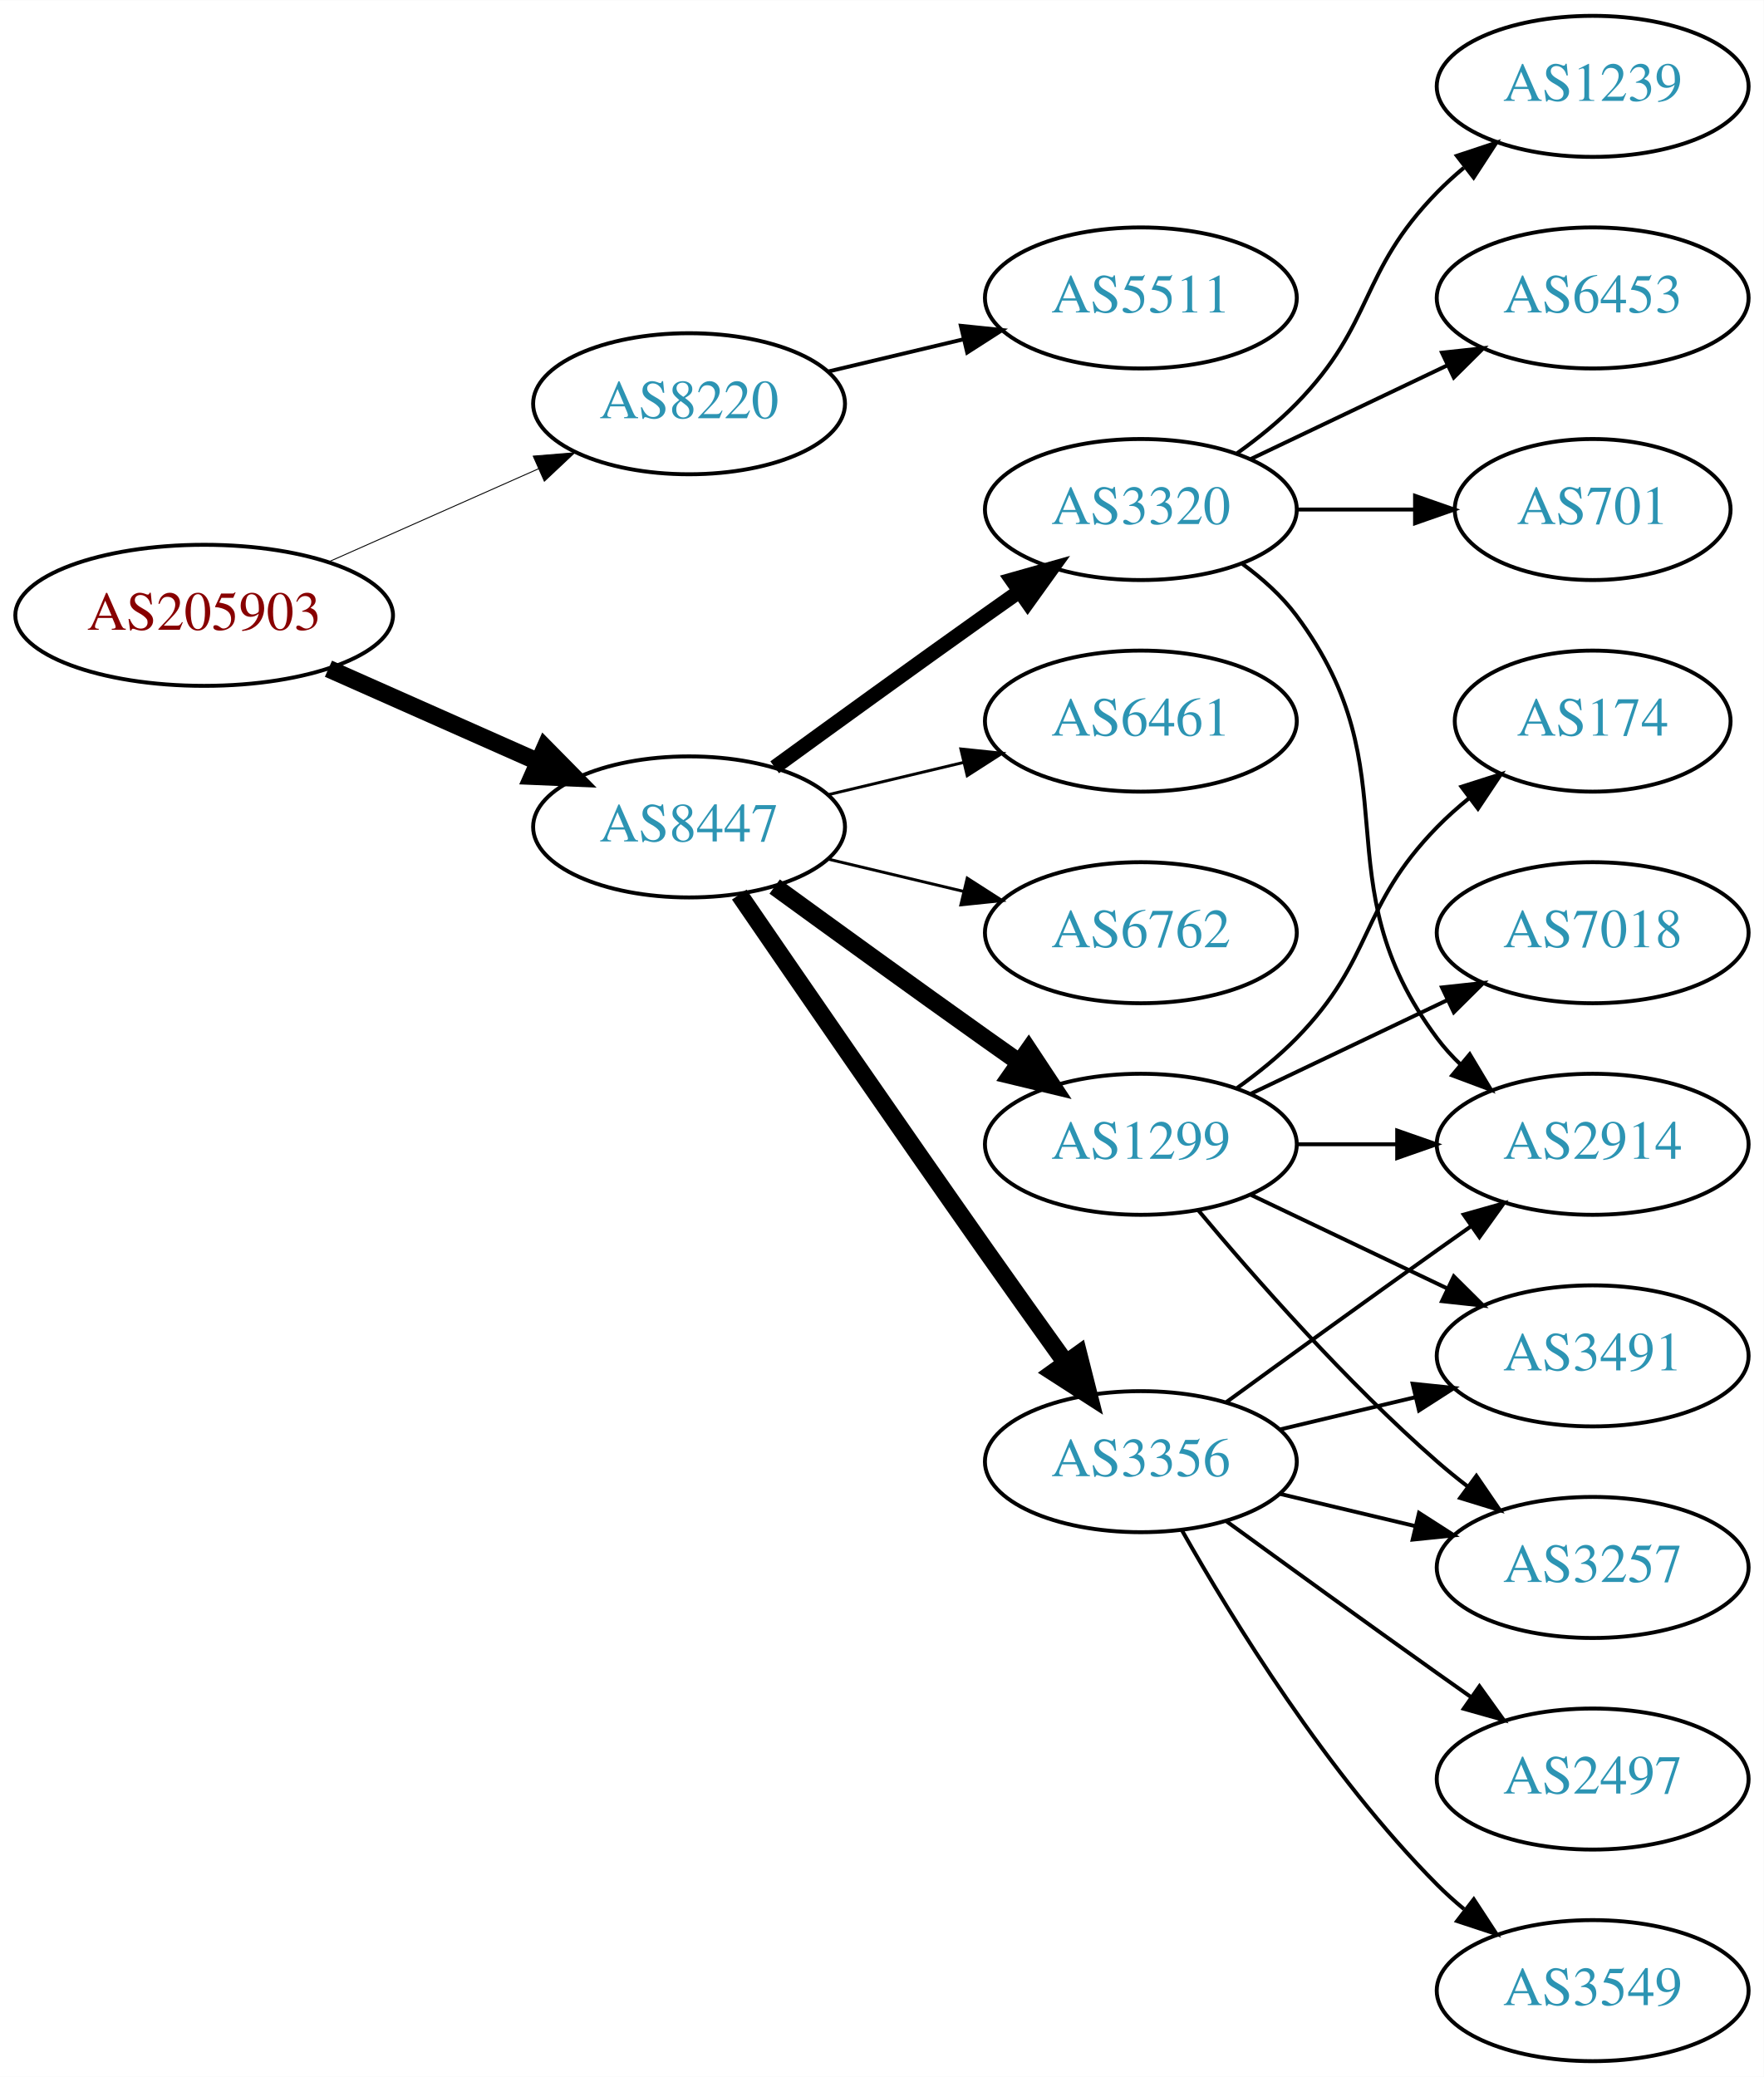
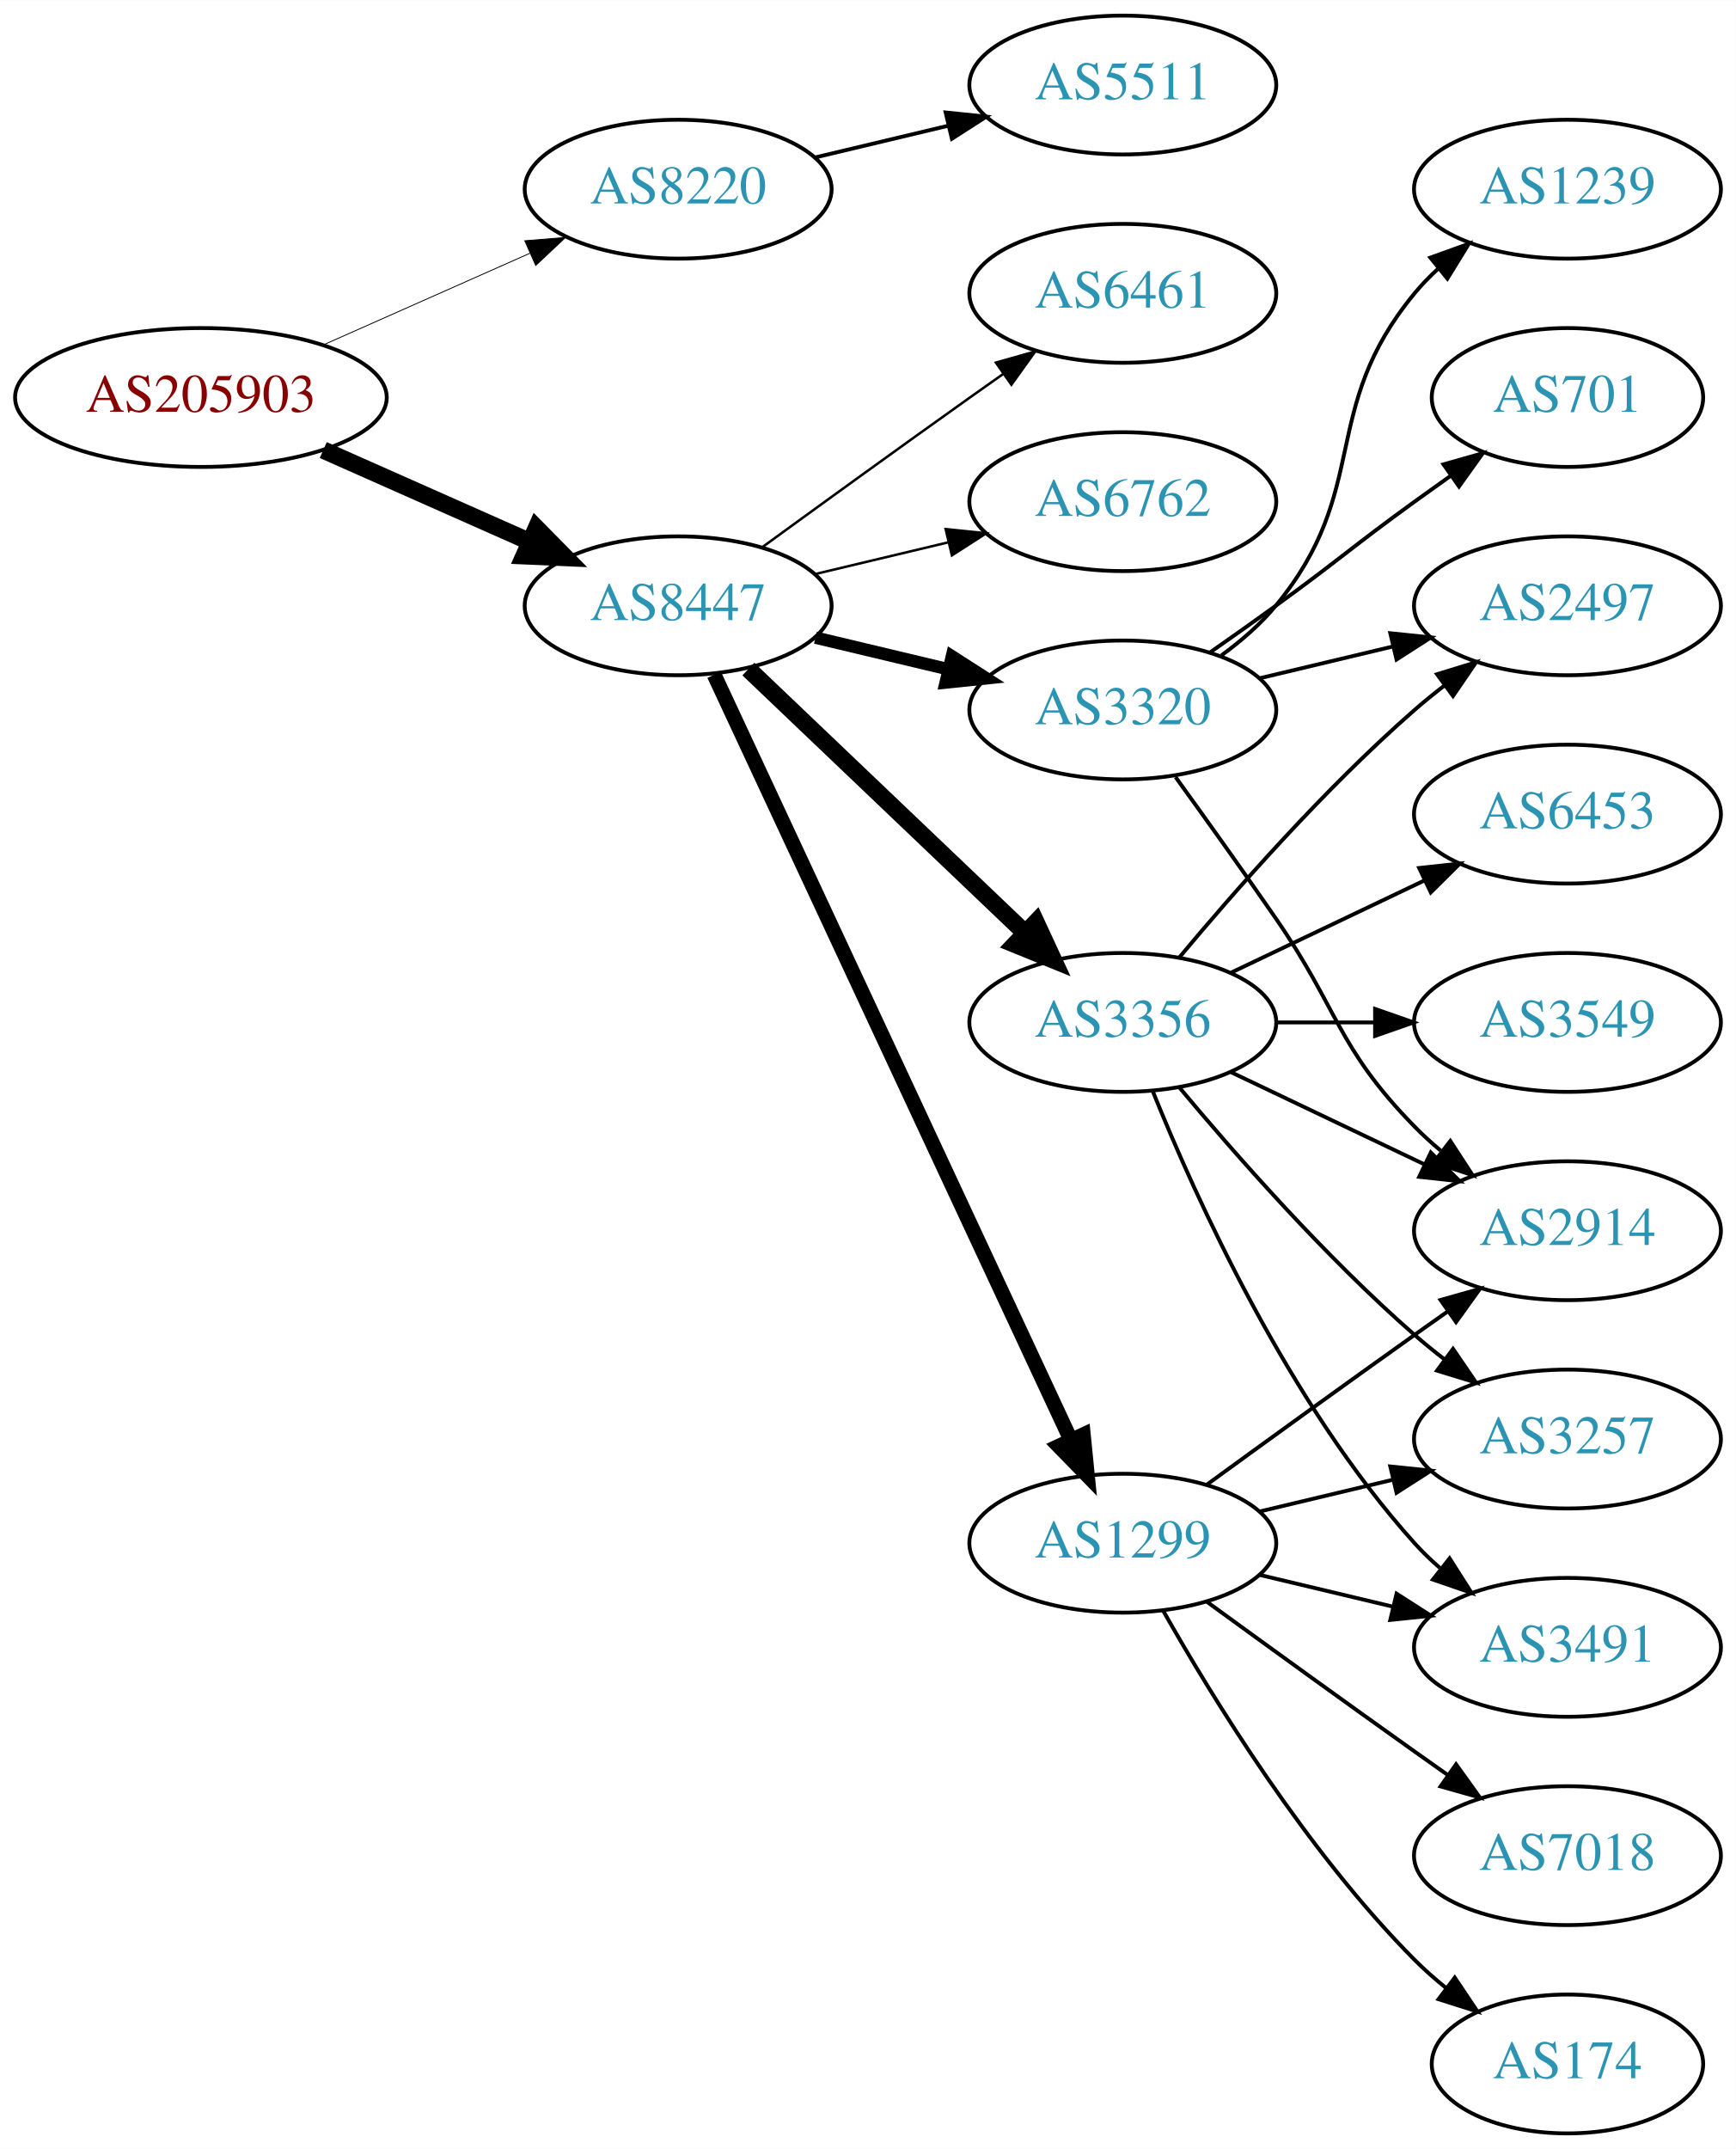
- <svg xmlns="http://www.w3.org/2000/svg" xmlns:xlink="http://www.w3.org/1999/xlink" width="450pt" height="530pt" viewBox="0.00 0.00 450.07 530.00">
-   <g id="graph0" class="graph" transform="scale(1 1) rotate(0) translate(4 526)">
-     <polygon fill="white" stroke="none" points="-4,4 -4,-526 446.07,-526 446.07,4 -4,4" />
+ <svg xmlns="http://www.w3.org/2000/svg" xmlns:xlink="http://www.w3.org/1999/xlink" width="450pt" height="557pt" viewBox="0.00 0.00 450.07 557.00">
+   <g id="graph0" class="graph" transform="scale(1 1) rotate(0) translate(4 553)">
+     <polygon fill="white" stroke="none" points="-4,4 -4,-553 446.07,-553 446.07,4 -4,4" />
    <g id="node1" class="node">
      <g id="a_node1">
        <a xlink:href="/asn/205903" xlink:title="AS205903 ~ Bank Gutmann Aktiengesellschaft [AT]">
-           <ellipse fill="#ffffff" stroke="black" cx="48.096" cy="-369" rx="48.192" ry="18" />
-           <text text-anchor="middle" x="48.096" y="-365.3" font-family="Times,serif" font-size="14.00" fill="#880000">AS205903</text>
+           <ellipse fill="#ffffff" stroke="black" cx="48.096" cy="-450" rx="48.192" ry="18" />
+           <text text-anchor="middle" x="48.096" y="-446.3" font-family="Times,serif" font-size="14.00" fill="#880000">AS205903</text>
        </a>
      </g>
    </g>
    <g id="node2" class="node">
      <g id="a_node2">
        <a xlink:href="/asn/8220" xlink:title="AS8220 ~ COLT [GB]">
-           <ellipse fill="#ffffff" stroke="black" cx="171.838" cy="-423" rx="39.794" ry="18" />
-           <text text-anchor="middle" x="171.838" y="-419.3" font-family="Times,serif" font-size="14.00" fill="#2c94b3">AS8220</text>
+           <ellipse fill="#ffffff" stroke="black" cx="171.838" cy="-504" rx="39.794" ry="18" />
+           <text text-anchor="middle" x="171.838" y="-500.3" font-family="Times,serif" font-size="14.00" fill="#2c94b3">AS8220</text>
        </a>
      </g>
    </g>
    <g id="edge1" class="edge">
-       <path fill="none" stroke="black" stroke-width="0.237" d="M79.816,-382.626C96.101,-389.85 116.238,-398.781 133.427,-406.406" />
-       <polygon fill="black" stroke="black" stroke-width="0.237" points="132.07,-409.633 142.631,-410.488 134.909,-403.234 132.07,-409.633" />
+       <path fill="none" stroke="black" stroke-width="0.225" d="M79.816,-463.626C96.101,-470.85 116.238,-479.781 133.427,-487.406" />
+       <polygon fill="black" stroke="black" stroke-width="0.225" points="132.07,-490.633 142.631,-491.488 134.909,-484.234 132.07,-490.633" />
    </g>
    <g id="node3" class="node">
      <g id="a_node3">
        <a xlink:href="/asn/8447" xlink:title="AS8447 ~ A1 Telekom Austria AG [AT]">
-           <ellipse fill="#ffffff" stroke="black" cx="171.838" cy="-315" rx="39.794" ry="18" />
-           <text text-anchor="middle" x="171.838" y="-311.3" font-family="Times,serif" font-size="14.00" fill="#2c94b3">AS8447</text>
+           <ellipse fill="#ffffff" stroke="black" cx="171.838" cy="-396" rx="39.794" ry="18" />
+           <text text-anchor="middle" x="171.838" y="-392.3" font-family="Times,serif" font-size="14.00" fill="#2c94b3">AS8447</text>
        </a>
      </g>
    </g>
    <g id="edge2" class="edge">
-       <path fill="none" stroke="black" stroke-width="4.5" d="M79.816,-355.374C96.101,-348.15 116.238,-339.219 133.427,-331.594" />
-       <polygon fill="black" stroke="black" stroke-width="4.5" points="135.086,-335.166 142.631,-327.512 131.893,-327.967 135.086,-335.166" />
+       <path fill="none" stroke="black" stroke-width="4.5" d="M79.816,-436.374C96.101,-429.15 116.238,-420.219 133.427,-412.594" />
+       <polygon fill="black" stroke="black" stroke-width="4.5" points="135.086,-416.166 142.631,-408.512 131.893,-408.967 135.086,-416.166" />
    </g>
    <g id="node4" class="node">
      <g id="a_node4">
        <a xlink:href="/asn/5511" xlink:title="AS5511 ~ Orange S.A. [FR]">
-           <ellipse fill="#ffffff" stroke="black" cx="287.131" cy="-450" rx="39.794" ry="18" />
-           <text text-anchor="middle" x="287.131" y="-446.3" font-family="Times,serif" font-size="14.00" fill="#2c94b3">AS5511</text>
+           <ellipse fill="#ffffff" stroke="black" cx="287.131" cy="-531" rx="39.794" ry="18" />
+           <text text-anchor="middle" x="287.131" y="-527.3" font-family="Times,serif" font-size="14.00" fill="#2c94b3">AS5511</text>
        </a>
      </g>
    </g>
    <g id="edge3" class="edge">
-       <path fill="none" stroke="black" d="M207.445,-431.248C218.316,-433.838 230.471,-436.735 241.913,-439.462" />
-       <polygon fill="black" stroke="black" points="241.197,-442.889 251.736,-441.803 242.819,-436.08 241.197,-442.889" />
+       <path fill="none" stroke="black" d="M207.445,-512.248C218.316,-514.838 230.471,-517.735 241.913,-520.462" />
+       <polygon fill="black" stroke="black" points="241.197,-523.889 251.736,-522.803 242.819,-517.08 241.197,-523.889" />
    </g>
    <g id="node5" class="node">
      <g id="a_node5">
        <a xlink:href="/asn/3356" xlink:title="AS3356 ~ Level 3 Parent, LLC [US]">
-           <ellipse fill="#ffffff" stroke="black" cx="287.131" cy="-153" rx="39.794" ry="18" />
-           <text text-anchor="middle" x="287.131" y="-149.3" font-family="Times,serif" font-size="14.00" fill="#2c94b3">AS3356</text>
+           <ellipse fill="#ffffff" stroke="black" cx="287.131" cy="-288" rx="39.794" ry="18" />
+           <text text-anchor="middle" x="287.131" y="-284.3" font-family="Times,serif" font-size="14.00" fill="#2c94b3">AS3356</text>
        </a>
      </g>
    </g>
    <g id="edge4" class="edge">
-       <path fill="none" stroke="black" stroke-width="4.5" d="M184.645,-297.731C199.288,-276.358 225.062,-238.88 247.484,-207 254.119,-197.567 261.469,-187.261 267.963,-178.205" />
-       <polygon fill="black" stroke="black" stroke-width="4.5" points="271.239,-180.393 273.875,-169.974 264.843,-175.799 271.239,-180.393" />
+       <path fill="none" stroke="black" stroke-width="4.5" d="M190.045,-379.597C209.12,-361.413 240.04,-331.937 261.638,-311.349" />
+       <polygon fill="black" stroke="black" stroke-width="4.5" points="264.612,-313.953 269.133,-304.203 259.178,-308.253 264.612,-313.953" />
    </g>
    <g id="node6" class="node">
      <g id="a_node6">
        <a xlink:href="/asn/1299" xlink:title="AS1299 ~ Telia Carrier [EU]">
-           <ellipse fill="#ffffff" stroke="black" cx="287.131" cy="-234" rx="39.794" ry="18" />
-           <text text-anchor="middle" x="287.131" y="-230.3" font-family="Times,serif" font-size="14.00" fill="#2c94b3">AS1299</text>
+           <ellipse fill="#ffffff" stroke="black" cx="287.131" cy="-153" rx="39.794" ry="18" />
+           <text text-anchor="middle" x="287.131" y="-149.3" font-family="Times,serif" font-size="14.00" fill="#2c94b3">AS1299</text>
        </a>
      </g>
    </g>
    <g id="edge5" class="edge">
-       <path fill="none" stroke="black" stroke-width="4.5" d="M193.686,-299.778C208.62,-288.909 229.234,-273.975 247.484,-261 250.305,-258.995 253.248,-256.915 256.196,-254.841" />
-       <polygon fill="black" stroke="black" stroke-width="4.5" points="258.493,-258.039 264.421,-249.074 253.972,-251.591 258.493,-258.039" />
+       <path fill="none" stroke="black" stroke-width="3.857" d="M181.169,-378.132C200.858,-335.899 250.358,-229.728 273.649,-179.773" />
+       <polygon fill="black" stroke="black" stroke-width="3.857" points="276.887,-181.109 277.941,-170.567 270.543,-178.151 276.887,-181.109" />
    </g>
    <g id="node7" class="node">
      <g id="a_node7">
        <a xlink:href="/asn/6461" xlink:title="AS6461 ~ Zayo Bandwidth [US]">
-           <ellipse fill="#ffffff" stroke="black" cx="287.131" cy="-342" rx="39.794" ry="18" />
-           <text text-anchor="middle" x="287.131" y="-338.3" font-family="Times,serif" font-size="14.00" fill="#2c94b3">AS6461</text>
+           <ellipse fill="#ffffff" stroke="black" cx="287.131" cy="-477" rx="39.794" ry="18" />
+           <text text-anchor="middle" x="287.131" y="-473.3" font-family="Times,serif" font-size="14.00" fill="#2c94b3">AS6461</text>
        </a>
      </g>
    </g>
    <g id="edge6" class="edge">
-       <path fill="none" stroke="black" stroke-width="0.75" d="M207.445,-323.248C218.316,-325.838 230.471,-328.735 241.913,-331.462" />
-       <polygon fill="black" stroke="black" stroke-width="0.75" points="241.197,-334.889 251.736,-333.803 242.819,-328.08 241.197,-334.889" />
+       <path fill="none" stroke="black" stroke-width="0.643" d="M193.686,-411.222C208.62,-422.091 229.234,-437.025 247.484,-450 250.305,-452.005 253.248,-454.085 256.196,-456.159" />
+       <polygon fill="black" stroke="black" stroke-width="0.643" points="254.223,-459.05 264.421,-461.926 258.242,-453.319 254.223,-459.05" />
    </g>
    <g id="node8" class="node">
      <g id="a_node8">
-         <a xlink:href="/asn/3320" xlink:title="AS3320 ~ DTAG [DE]">
-           <ellipse fill="#ffffff" stroke="black" cx="287.131" cy="-396" rx="39.794" ry="18" />
-           <text text-anchor="middle" x="287.131" y="-392.3" font-family="Times,serif" font-size="14.00" fill="#2c94b3">AS3320</text>
+         <a xlink:href="/asn/6762" xlink:title="AS6762 ~ TELECOM ITALIA SPARKLE S.p.A. [IT]">
+           <ellipse fill="#ffffff" stroke="black" cx="287.131" cy="-423" rx="39.794" ry="18" />
+           <text text-anchor="middle" x="287.131" y="-419.3" font-family="Times,serif" font-size="14.00" fill="#2c94b3">AS6762</text>
        </a>
      </g>
    </g>
    <g id="edge7" class="edge">
-       <path fill="none" stroke="black" stroke-width="3.75" d="M193.686,-330.222C208.62,-341.091 229.234,-356.025 247.484,-369 250.305,-371.005 253.248,-373.085 256.196,-375.159" />
-       <polygon fill="black" stroke="black" stroke-width="3.75" points="254.223,-378.05 264.421,-380.926 258.242,-372.319 254.223,-378.05" />
+       <path fill="none" stroke="black" stroke-width="0.643" d="M207.445,-404.248C218.316,-406.838 230.471,-409.735 241.913,-412.462" />
+       <polygon fill="black" stroke="black" stroke-width="0.643" points="241.197,-415.889 251.736,-414.803 242.819,-409.08 241.197,-415.889" />
    </g>
    <g id="node9" class="node">
      <g id="a_node9">
-         <a xlink:href="/asn/6762" xlink:title="AS6762 ~ TELECOM ITALIA SPARKLE S.p.A. [IT]">
-           <ellipse fill="#ffffff" stroke="black" cx="287.131" cy="-288" rx="39.794" ry="18" />
-           <text text-anchor="middle" x="287.131" y="-284.3" font-family="Times,serif" font-size="14.00" fill="#2c94b3">AS6762</text>
+         <a xlink:href="/asn/3320" xlink:title="AS3320 ~ DTAG [DE]">
+           <ellipse fill="#ffffff" stroke="black" cx="287.131" cy="-369" rx="39.794" ry="18" />
+           <text text-anchor="middle" x="287.131" y="-365.3" font-family="Times,serif" font-size="14.00" fill="#2c94b3">AS3320</text>
        </a>
      </g>
    </g>
    <g id="edge8" class="edge">
-       <path fill="none" stroke="black" stroke-width="0.75" d="M207.445,-306.752C218.316,-304.162 230.471,-301.265 241.913,-298.538" />
-       <polygon fill="black" stroke="black" stroke-width="0.75" points="242.819,-301.92 251.736,-296.197 241.197,-295.111 242.819,-301.92" />
+       <path fill="none" stroke="black" stroke-width="3.214" d="M207.445,-387.752C218.316,-385.162 230.471,-382.265 241.913,-379.538" />
+       <polygon fill="black" stroke="black" stroke-width="3.214" points="242.819,-382.92 251.736,-377.197 241.197,-376.111 242.819,-382.92" />
    </g>
    <g id="node10" class="node">
      <g id="a_node10">
+         <a xlink:href="/asn/2497" xlink:title="AS2497 ~ Internet Initiative Japan Inc. [JP]">
+           <ellipse fill="#ffffff" stroke="black" cx="402.424" cy="-396" rx="39.794" ry="18" />
+           <text text-anchor="middle" x="402.424" y="-392.3" font-family="Times,serif" font-size="14.00" fill="#2c94b3">AS2497</text>
+         </a>
+       </g>
+     </g>
+     <g id="edge9" class="edge">
+       <path fill="none" stroke="black" d="M301.761,-304.817C316.044,-321.929 339.59,-348.745 362.777,-369 365.243,-371.154 367.882,-373.294 370.579,-375.372" />
+       <polygon fill="black" stroke="black" points="368.604,-378.264 378.733,-381.37 372.752,-372.625 368.604,-378.264" />
+     </g>
+     <g id="node11" class="node">
+       <g id="a_node11">
+         <a xlink:href="/asn/3257" xlink:title="AS3257 ~ GTT [DE]">
+           <ellipse fill="#ffffff" stroke="black" cx="402.424" cy="-180" rx="39.794" ry="18" />
+           <text text-anchor="middle" x="402.424" y="-176.3" font-family="Times,serif" font-size="14.00" fill="#2c94b3">AS3257</text>
+         </a>
+       </g>
+     </g>
+     <g id="edge10" class="edge">
+       <path fill="none" stroke="black" d="M301.761,-271.183C316.044,-254.071 339.59,-227.255 362.777,-207 365.243,-204.846 367.882,-202.706 370.579,-200.628" />
+       <polygon fill="black" stroke="black" points="372.752,-203.375 378.733,-194.63 368.604,-197.736 372.752,-203.375" />
+     </g>
+     <g id="node12" class="node">
+       <g id="a_node12">
+         <a xlink:href="/asn/6453" xlink:title="AS6453 ~ TATA COMMUNICATIONS (AMERICA) INC [US]">
+           <ellipse fill="#ffffff" stroke="black" cx="402.424" cy="-342" rx="39.794" ry="18" />
+           <text text-anchor="middle" x="402.424" y="-338.3" font-family="Times,serif" font-size="14.00" fill="#2c94b3">AS6453</text>
+         </a>
+       </g>
+     </g>
+     <g id="edge11" class="edge">
+       <path fill="none" stroke="black" d="M315.267,-300.934C330.261,-308.081 349.082,-317.052 365.306,-324.785" />
+       <polygon fill="black" stroke="black" points="363.976,-328.028 374.509,-329.171 366.988,-321.709 363.976,-328.028" />
+     </g>
+     <g id="node13" class="node">
+       <g id="a_node13">
+         <a xlink:href="/asn/3549" xlink:title="AS3549 ~ Level 3 Parent, LLC [US]">
+           <ellipse fill="#ffffff" stroke="black" cx="402.424" cy="-288" rx="39.794" ry="18" />
+           <text text-anchor="middle" x="402.424" y="-284.3" font-family="Times,serif" font-size="14.00" fill="#2c94b3">AS3549</text>
+         </a>
+       </g>
+     </g>
+     <g id="edge12" class="edge">
+       <path fill="none" stroke="black" d="M326.803,-288C335.006,-288 343.77,-288 352.302,-288" />
+       <polygon fill="black" stroke="black" points="352.541,-291.5 362.541,-288 352.541,-284.5 352.541,-291.5" />
+     </g>
+     <g id="node14" class="node">
+       <g id="a_node14">
        <a xlink:href="/asn/2914" xlink:title="AS2914 ~ NTT America, Inc. [US]">
          <ellipse fill="#ffffff" stroke="black" cx="402.424" cy="-234" rx="39.794" ry="18" />
          <text text-anchor="middle" x="402.424" y="-230.3" font-family="Times,serif" font-size="14.00" fill="#2c94b3">AS2914</text>
        </a>
      </g>
    </g>
-     <g id="edge9" class="edge">
+     <g id="edge13" class="edge">
+       <path fill="none" stroke="black" d="M315.267,-275.066C330.261,-267.919 349.082,-258.948 365.306,-251.215" />
+       <polygon fill="black" stroke="black" points="366.988,-254.291 374.509,-246.829 363.976,-247.972 366.988,-254.291" />
+     </g>
+     <g id="node15" class="node">
+       <g id="a_node15">
+         <a xlink:href="/asn/3491" xlink:title="AS3491 ~ PCCW Global, Inc. [US]">
+           <ellipse fill="#ffffff" stroke="black" cx="402.424" cy="-126" rx="39.794" ry="18" />
+           <text text-anchor="middle" x="402.424" y="-122.3" font-family="Times,serif" font-size="14.00" fill="#2c94b3">AS3491</text>
+         </a>
+       </g>
+     </g>
+     <g id="edge14" class="edge">
+       <path fill="none" stroke="black" d="M294.879,-270.213C305.93,-242.757 329.983,-189.422 362.777,-153 364.78,-150.776 366.999,-148.637 369.331,-146.603" />
+       <polygon fill="black" stroke="black" points="371.862,-149.065 377.55,-140.127 367.529,-143.567 371.862,-149.065" />
+     </g>
+     <g id="edge17" class="edge">
+       <path fill="none" stroke="black" d="M322.738,-161.248C333.609,-163.838 345.764,-166.735 357.206,-169.462" />
+       <polygon fill="black" stroke="black" points="356.49,-172.889 367.029,-171.803 358.112,-166.08 356.49,-172.889" />
+     </g>
+     <g id="edge19" class="edge">
      <path fill="none" stroke="black" d="M308.979,-168.222C323.913,-179.091 344.527,-194.025 362.777,-207 365.598,-209.005 368.541,-211.085 371.489,-213.159" />
      <polygon fill="black" stroke="black" points="369.516,-216.05 379.714,-218.926 373.535,-210.319 369.516,-216.05" />
    </g>
-     <g id="node11" class="node">
-       <g id="a_node11">
-         <a xlink:href="/asn/3549" xlink:title="AS3549 ~ Level 3 Parent, LLC [US]">
-           <ellipse fill="#ffffff" stroke="black" cx="402.424" cy="-18" rx="39.794" ry="18" />
-           <text text-anchor="middle" x="402.424" y="-14.3" font-family="Times,serif" font-size="14.00" fill="#2c94b3">AS3549</text>
-         </a>
-       </g>
-     </g>
-     <g id="edge10" class="edge">
-       <path fill="none" stroke="black" d="M297.591,-135.51C310.373,-112.904 334.805,-73.114 362.777,-45 364.888,-42.879 367.184,-40.812 369.57,-38.829" />
-       <polygon fill="black" stroke="black" points="372.085,-41.31 377.885,-32.444 367.822,-35.758 372.085,-41.31" />
-     </g>
-     <g id="node12" class="node">
-       <g id="a_node12">
-         <a xlink:href="/asn/3491" xlink:title="AS3491 ~ PCCW Global, Inc. [US]">
-           <ellipse fill="#ffffff" stroke="black" cx="402.424" cy="-180" rx="39.794" ry="18" />
-           <text text-anchor="middle" x="402.424" y="-176.3" font-family="Times,serif" font-size="14.00" fill="#2c94b3">AS3491</text>
-         </a>
-       </g>
-     </g>
-     <g id="edge11" class="edge">
-       <path fill="none" stroke="black" d="M322.738,-161.248C333.609,-163.838 345.764,-166.735 357.206,-169.462" />
-       <polygon fill="black" stroke="black" points="356.49,-172.889 367.029,-171.803 358.112,-166.08 356.49,-172.889" />
-     </g>
-     <g id="node13" class="node">
-       <g id="a_node13">
-         <a xlink:href="/asn/2497" xlink:title="AS2497 ~ Internet Initiative Japan Inc. [JP]">
-           <ellipse fill="#ffffff" stroke="black" cx="402.424" cy="-72" rx="39.794" ry="18" />
-           <text text-anchor="middle" x="402.424" y="-68.3" font-family="Times,serif" font-size="14.00" fill="#2c94b3">AS2497</text>
-         </a>
-       </g>
-     </g>
-     <g id="edge12" class="edge">
-       <path fill="none" stroke="black" d="M308.979,-137.778C323.913,-126.909 344.527,-111.975 362.777,-99 365.598,-96.995 368.541,-94.915 371.489,-92.841" />
-       <polygon fill="black" stroke="black" points="373.535,-95.681 379.714,-87.074 369.516,-89.95 373.535,-95.681" />
-     </g>
-     <g id="node14" class="node">
-       <g id="a_node14">
-         <a xlink:href="/asn/3257" xlink:title="AS3257 ~ GTT [DE]">
-           <ellipse fill="#ffffff" stroke="black" cx="402.424" cy="-126" rx="39.794" ry="18" />
-           <text text-anchor="middle" x="402.424" y="-122.3" font-family="Times,serif" font-size="14.00" fill="#2c94b3">AS3257</text>
-         </a>
-       </g>
-     </g>
-     <g id="edge13" class="edge">
+     <g id="edge18" class="edge">
      <path fill="none" stroke="black" d="M322.738,-144.752C333.609,-142.162 345.764,-139.265 357.206,-136.538" />
      <polygon fill="black" stroke="black" points="358.112,-139.92 367.029,-134.197 356.49,-133.111 358.112,-139.92" />
-     </g>
-     <g id="edge17" class="edge">
-       <path fill="none" stroke="black" d="M326.803,-234C335.006,-234 343.77,-234 352.302,-234" />
-       <polygon fill="black" stroke="black" points="352.541,-237.5 362.541,-234 352.541,-230.5 352.541,-237.5" />
-     </g>
-     <g id="edge14" class="edge">
-       <path fill="none" stroke="black" d="M315.267,-221.066C330.261,-213.919 349.082,-204.948 365.306,-197.215" />
-       <polygon fill="black" stroke="black" points="366.988,-200.291 374.509,-192.829 363.976,-193.972 366.988,-200.291" />
-     </g>
-     <g id="edge15" class="edge">
-       <path fill="none" stroke="black" d="M301.761,-217.183C316.044,-200.071 339.59,-173.255 362.777,-153 365.243,-150.846 367.882,-148.706 370.579,-146.628" />
-       <polygon fill="black" stroke="black" points="372.752,-149.375 378.733,-140.63 368.604,-143.736 372.752,-149.375" />
-     </g>
-     <g id="node15" class="node">
-       <g id="a_node15">
-         <a xlink:href="/asn/174" xlink:title="AS174 ~ Cogent Communications [US]">
-           <ellipse fill="#ffffff" stroke="black" cx="402.424" cy="-342" rx="35.194" ry="18" />
-           <text text-anchor="middle" x="402.424" y="-338.3" font-family="Times,serif" font-size="14.00" fill="#2c94b3">AS174</text>
-         </a>
-       </g>
-     </g>
-     <g id="edge16" class="edge">
-       <path fill="none" stroke="black" d="M311.725,-248.389C316.981,-252.148 322.313,-256.437 326.777,-261 346.95,-281.617 342.605,-294.383 362.777,-315 365.257,-317.534 368.003,-319.983 370.856,-322.304" />
-       <polygon fill="black" stroke="black" points="368.947,-325.248 379.041,-328.468 373.158,-319.657 368.947,-325.248" />
    </g>
    <g id="node16" class="node">
      <g id="a_node16">
        <a xlink:href="/asn/7018" xlink:title="AS7018 ~ AT&amp;T Services, Inc. [US]">
-           <ellipse fill="#ffffff" stroke="black" cx="402.424" cy="-288" rx="39.794" ry="18" />
-           <text text-anchor="middle" x="402.424" y="-284.3" font-family="Times,serif" font-size="14.00" fill="#2c94b3">AS7018</text>
-         </a>
-       </g>
-     </g>
-     <g id="edge18" class="edge">
-       <path fill="none" stroke="black" d="M315.267,-246.934C330.261,-254.081 349.082,-263.052 365.306,-270.785" />
-       <polygon fill="black" stroke="black" points="363.976,-274.028 374.509,-275.171 366.988,-267.709 363.976,-274.028" />
-     </g>
-     <g id="edge21" class="edge">
-       <path fill="none" stroke="black" d="M313.062,-382.118C318.138,-378.389 323.056,-373.984 326.777,-369 357.049,-328.458 332.506,-301.542 362.777,-261 364.522,-258.664 366.529,-256.455 368.693,-254.383" />
-       <polygon fill="black" stroke="black" points="371.052,-256.973 376.493,-247.882 366.57,-251.595 371.052,-256.973" />
+           <ellipse fill="#ffffff" stroke="black" cx="402.424" cy="-72" rx="39.794" ry="18" />
+           <text text-anchor="middle" x="402.424" y="-68.3" font-family="Times,serif" font-size="14.00" fill="#2c94b3">AS7018</text>
+         </a>
+       </g>
+     </g>
+     <g id="edge15" class="edge">
+       <path fill="none" stroke="black" d="M308.979,-137.778C323.913,-126.909 344.527,-111.975 362.777,-99 365.598,-96.995 368.541,-94.915 371.489,-92.841" />
+       <polygon fill="black" stroke="black" points="373.535,-95.681 379.714,-87.074 369.516,-89.95 373.535,-95.681" />
    </g>
    <g id="node17" class="node">
      <g id="a_node17">
+         <a xlink:href="/asn/174" xlink:title="AS174 ~ Cogent Communications [US]">
+           <ellipse fill="#ffffff" stroke="black" cx="402.424" cy="-18" rx="35.194" ry="18" />
+           <text text-anchor="middle" x="402.424" y="-14.3" font-family="Times,serif" font-size="14.00" fill="#2c94b3">AS174</text>
+         </a>
+       </g>
+     </g>
+     <g id="edge16" class="edge">
+       <path fill="none" stroke="black" d="M297.591,-135.51C310.373,-112.904 334.805,-73.114 362.777,-45 365.278,-42.487 368.038,-40.051 370.899,-37.739" />
+       <polygon fill="black" stroke="black" points="373.2,-40.389 379.097,-31.587 368.998,-34.79 373.2,-40.389" />
+     </g>
+     <g id="edge23" class="edge">
+       <path fill="none" stroke="black" d="M322.738,-377.248C333.609,-379.838 345.764,-382.735 357.206,-385.462" />
+       <polygon fill="black" stroke="black" points="356.49,-388.889 367.029,-387.803 358.112,-382.08 356.49,-388.889" />
+     </g>
+     <g id="edge22" class="edge">
+       <path fill="none" stroke="black" d="M300.81,-351.594C308.426,-341.063 318.258,-327.33 326.777,-315 343.173,-291.269 342.605,-281.617 362.777,-261 364.87,-258.861 367.154,-256.782 369.53,-254.79" />
+       <polygon fill="black" stroke="black" points="372.049,-257.268 377.83,-248.389 367.774,-251.725 372.049,-257.268" />
+     </g>
+     <g id="node18" class="node">
+       <g id="a_node18">
        <a xlink:href="/asn/1239" xlink:title="AS1239 ~ Sprint [US]">
          <ellipse fill="#ffffff" stroke="black" cx="402.424" cy="-504" rx="39.794" ry="18" />
          <text text-anchor="middle" x="402.424" y="-500.3" font-family="Times,serif" font-size="14.00" fill="#2c94b3">AS1239</text>
        </a>
      </g>
    </g>
-     <g id="edge19" class="edge">
-       <path fill="none" stroke="black" d="M311.725,-410.389C316.981,-414.148 322.313,-418.437 326.777,-423 346.95,-443.617 342.605,-456.383 362.777,-477 364.87,-479.139 367.154,-481.218 369.53,-483.21" />
-       <polygon fill="black" stroke="black" points="367.774,-486.275 377.83,-489.611 372.049,-480.732 367.774,-486.275" />
-     </g>
-     <g id="node18" class="node">
-       <g id="a_node18">
-         <a xlink:href="/asn/6453" xlink:title="AS6453 ~ TATA COMMUNICATIONS (AMERICA) INC [US]">
-           <ellipse fill="#ffffff" stroke="black" cx="402.424" cy="-450" rx="39.794" ry="18" />
-           <text text-anchor="middle" x="402.424" y="-446.3" font-family="Times,serif" font-size="14.00" fill="#2c94b3">AS6453</text>
-         </a>
-       </g>
-     </g>
    <g id="edge20" class="edge">
-       <path fill="none" stroke="black" d="M315.267,-408.934C330.261,-416.081 349.082,-425.052 365.306,-432.785" />
-       <polygon fill="black" stroke="black" points="363.976,-436.028 374.509,-437.171 366.988,-429.709 363.976,-436.028" />
+       <path fill="none" stroke="black" d="M312.712,-383.156C317.806,-386.872 322.82,-391.201 326.777,-396 351.842,-426.394 337.713,-446.606 362.777,-477 364.633,-479.25 366.72,-481.396 368.939,-483.424" />
+       <polygon fill="black" stroke="black" points="366.874,-486.256 376.843,-489.844 371.287,-480.823 366.874,-486.256" />
    </g>
    <g id="node19" class="node">
      <g id="a_node19">
        <a xlink:href="/asn/701" xlink:title="AS701 ~ UUNET [US]">
-           <ellipse fill="#ffffff" stroke="black" cx="402.424" cy="-396" rx="35.194" ry="18" />
-           <text text-anchor="middle" x="402.424" y="-392.3" font-family="Times,serif" font-size="14.00" fill="#2c94b3">AS701</text>
-         </a>
-       </g>
-     </g>
-     <g id="edge22" class="edge">
-       <path fill="none" stroke="black" d="M326.803,-396C336.508,-396 346.999,-396 356.962,-396" />
-       <polygon fill="black" stroke="black" points="357.098,-399.5 367.098,-396 357.098,-392.5 357.098,-399.5" />
+           <ellipse fill="#ffffff" stroke="black" cx="402.424" cy="-450" rx="35.194" ry="18" />
+           <text text-anchor="middle" x="402.424" y="-446.3" font-family="Times,serif" font-size="14.00" fill="#2c94b3">AS701</text>
+         </a>
+       </g>
+     </g>
+     <g id="edge21" class="edge">
+       <path fill="none" stroke="black" d="M309.888,-384.009C315.422,-387.879 321.341,-392.064 326.777,-396 342.977,-407.729 346.578,-411.271 362.777,-423 365.806,-425.193 368.985,-427.463 372.163,-429.713" />
+       <polygon fill="black" stroke="black" points="370.28,-432.667 380.474,-435.555 374.306,-426.941 370.28,-432.667" />
    </g>
  </g>
</svg>
